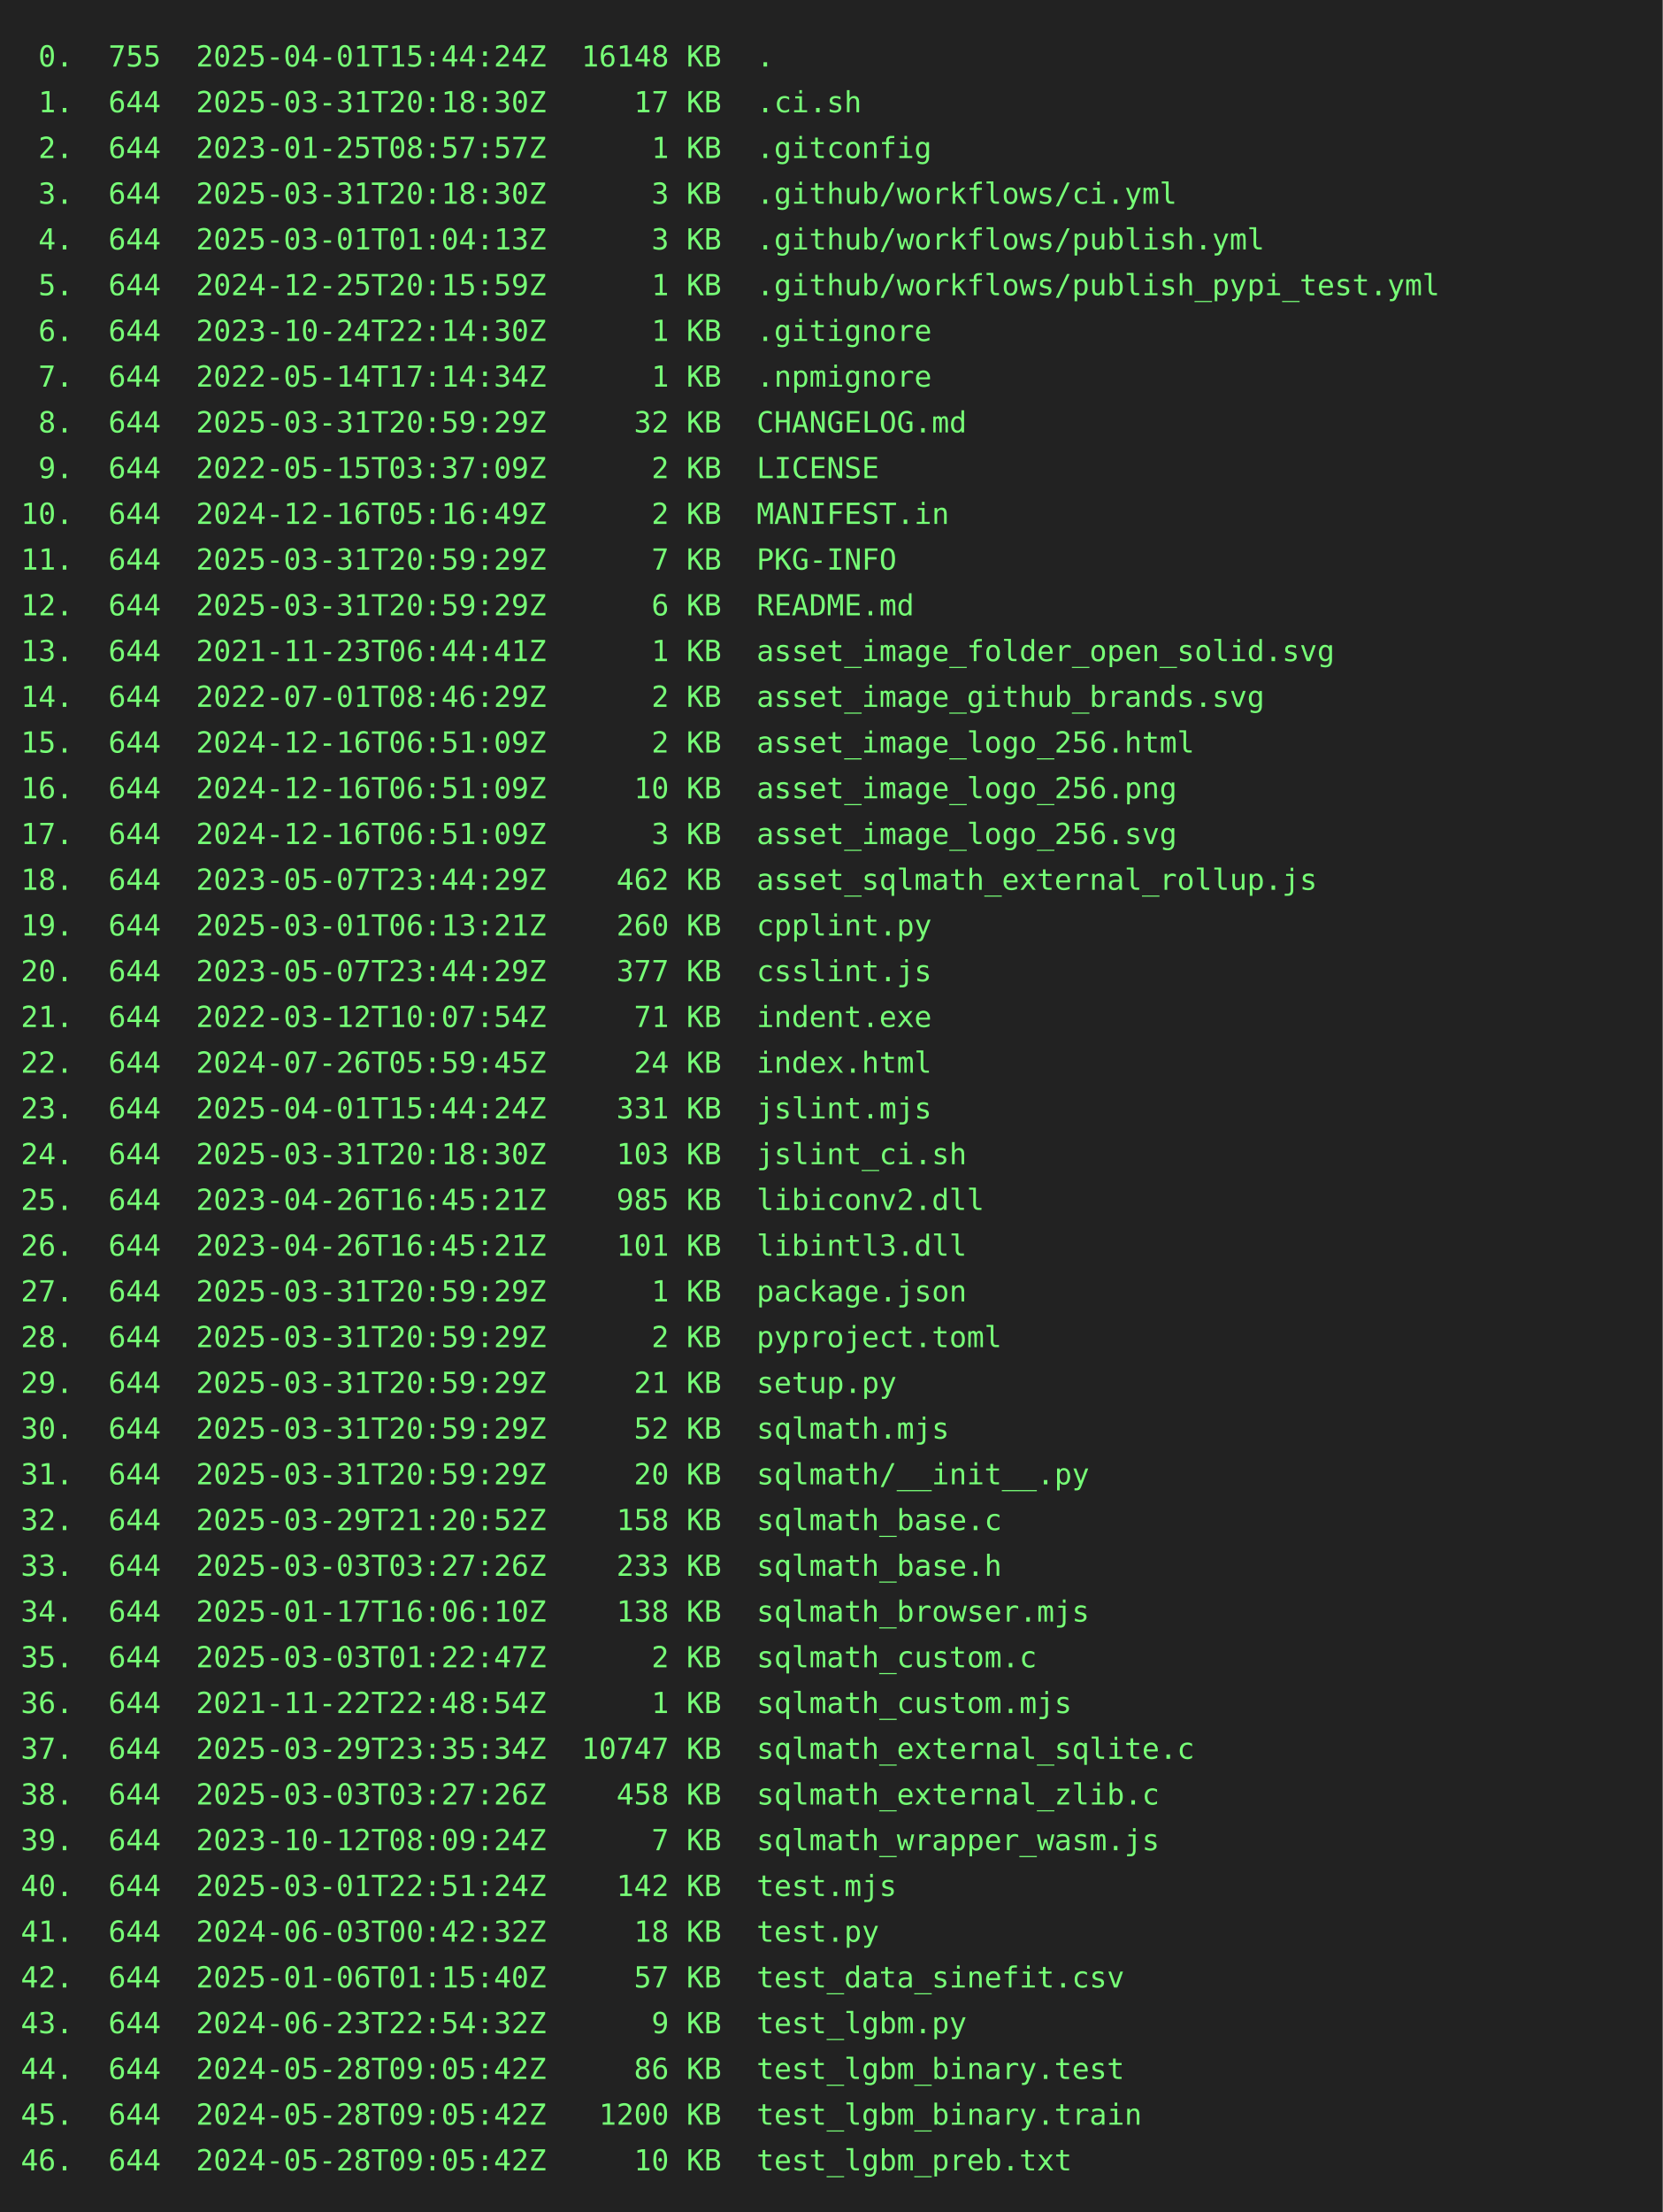
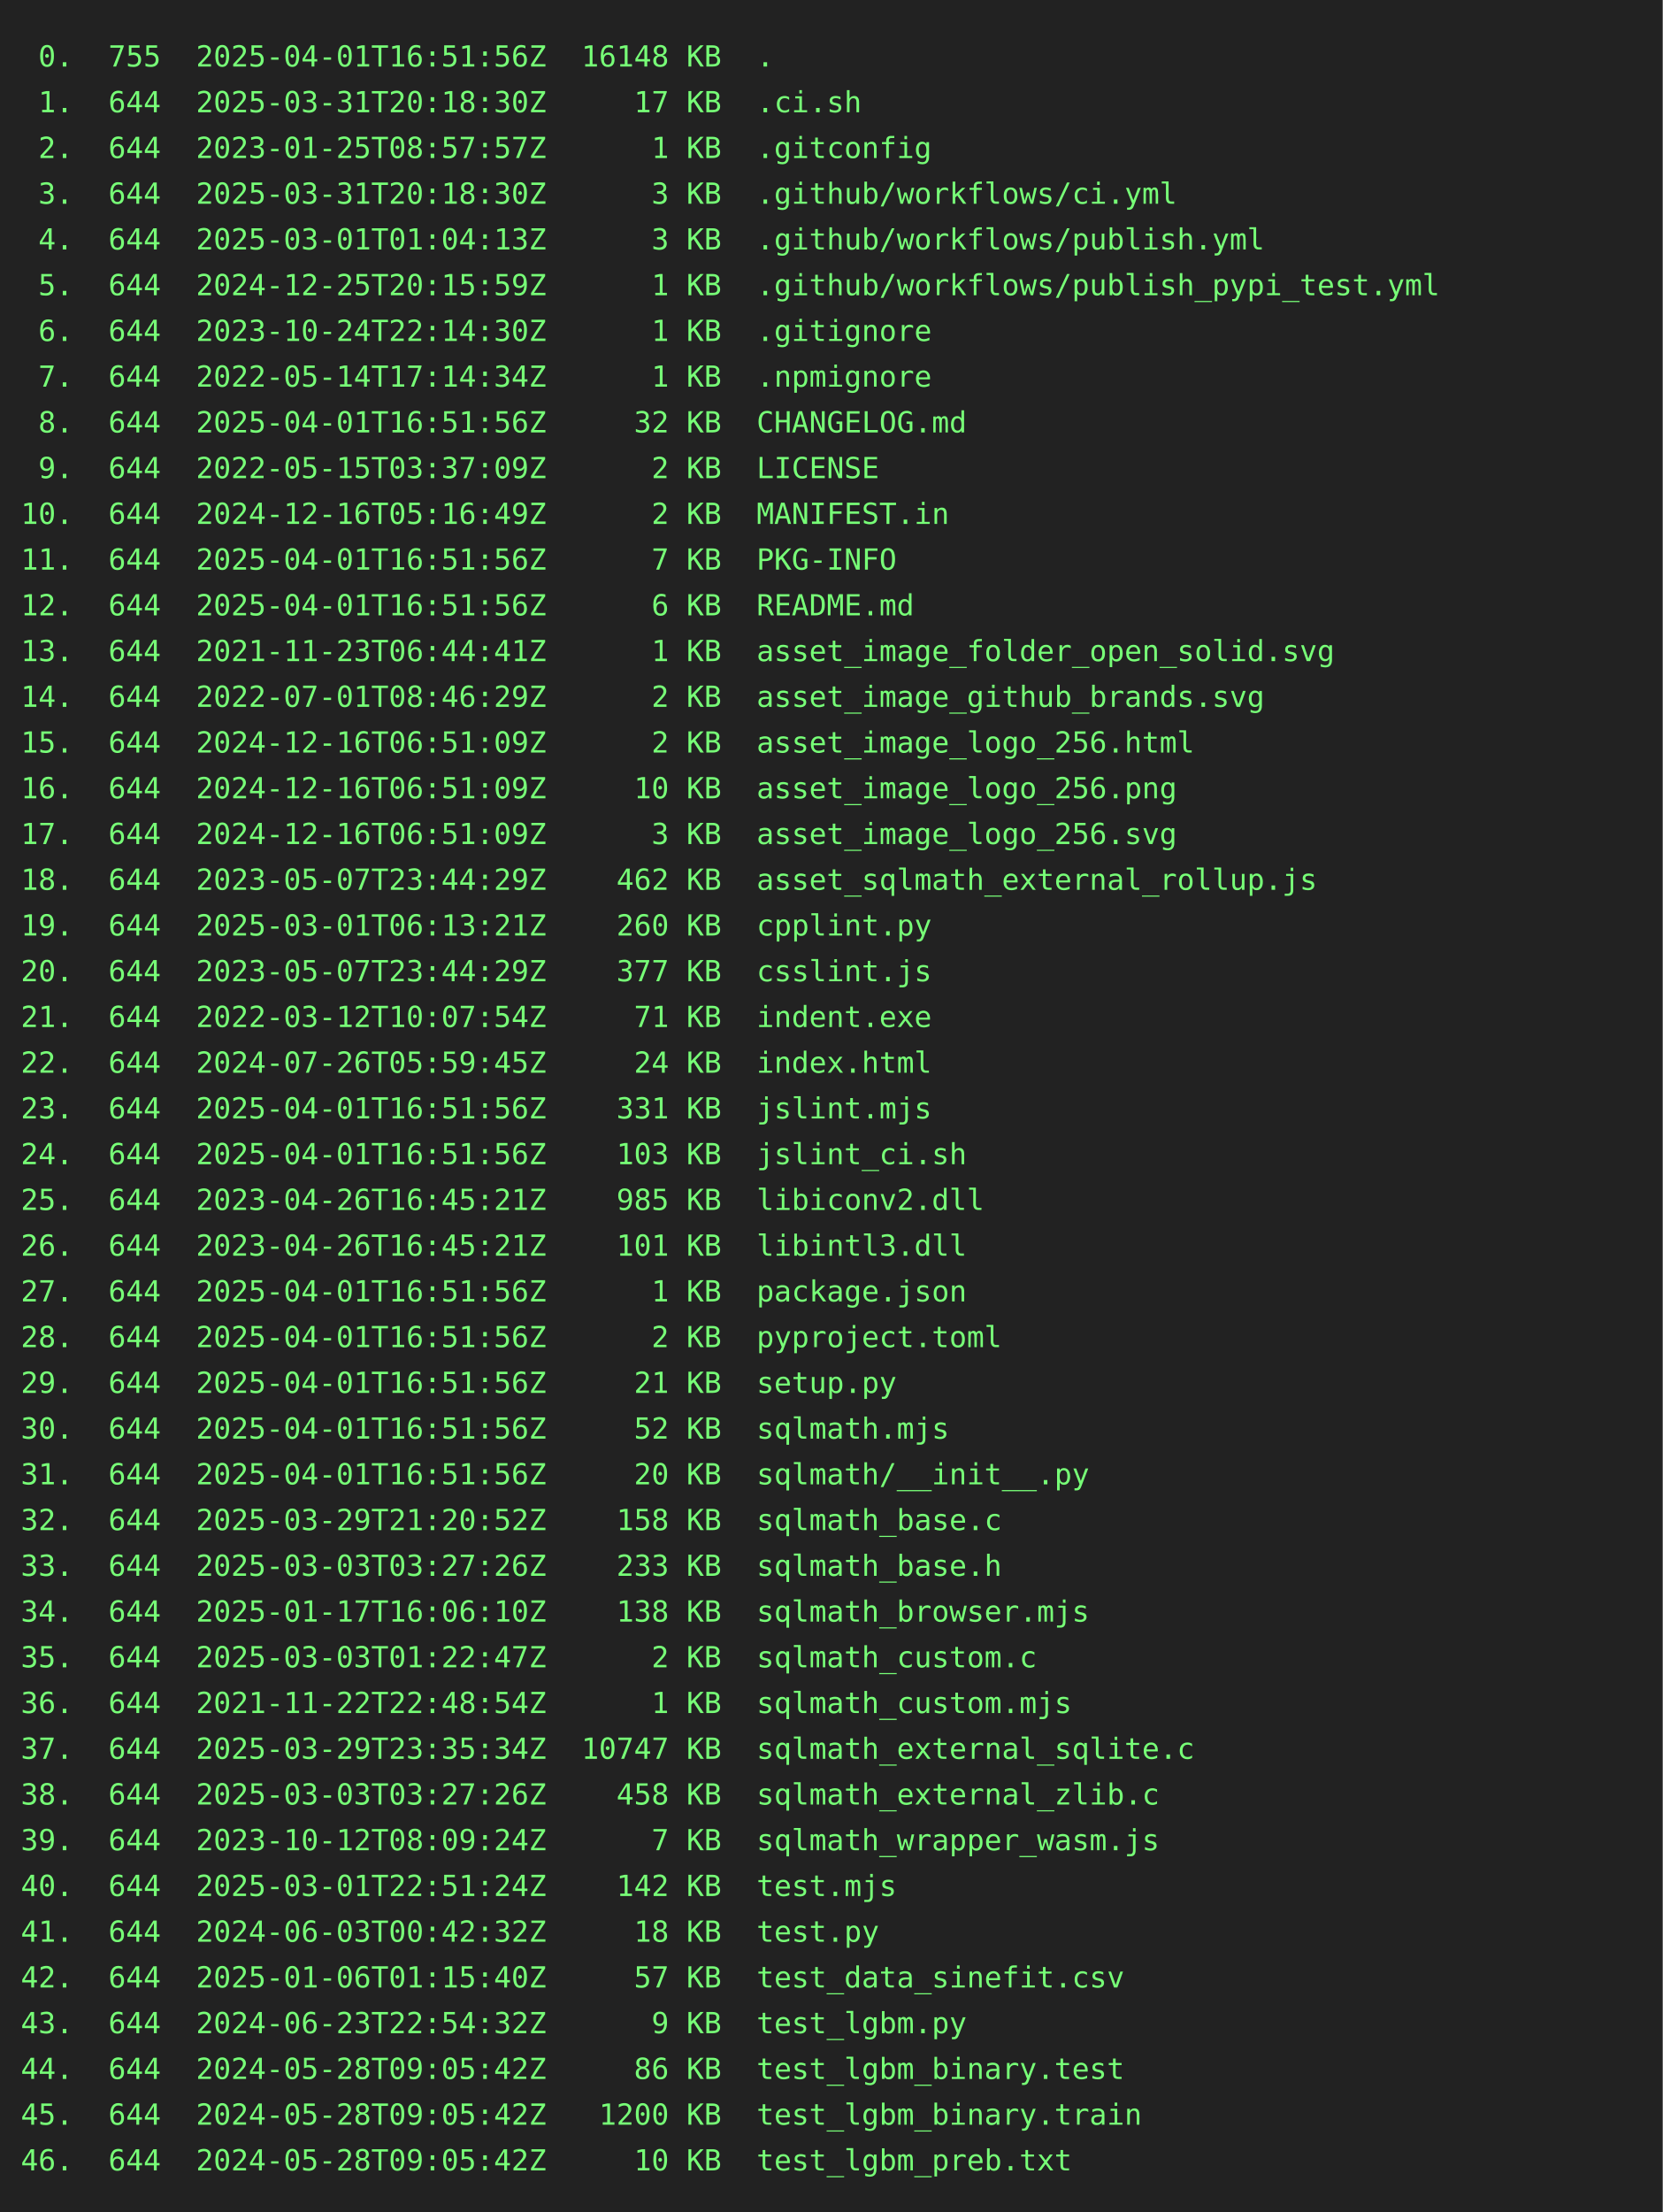
<svg xmlns="http://www.w3.org/2000/svg" height="1064" width="800">
  <rect height="1064" fill="#222" width="800" />
  <text fill="#7f7" font-family="consolas, menlo, monospace" font-size="14" xml:space="preserve">
-     <tspan lengthAdjust="spacingAndGlyphs" textLength="768" x="10" y="32"> 0.  755  2025-04-01T15:44:24Z  16148 KB  .                                                      </tspan>
+     <tspan lengthAdjust="spacingAndGlyphs" textLength="768" x="10" y="32"> 0.  755  2025-04-01T16:51:56Z  16148 KB  .                                                      </tspan>
    <tspan lengthAdjust="spacingAndGlyphs" textLength="768" x="10" y="54"> 1.  644  2025-03-31T20:18:30Z     17 KB  .ci.sh                                                 </tspan>
    <tspan lengthAdjust="spacingAndGlyphs" textLength="768" x="10" y="76"> 2.  644  2023-01-25T08:57:57Z      1 KB  .gitconfig                                             </tspan>
    <tspan lengthAdjust="spacingAndGlyphs" textLength="768" x="10" y="98"> 3.  644  2025-03-31T20:18:30Z      3 KB  .github/workflows/ci.yml                               </tspan>
    <tspan lengthAdjust="spacingAndGlyphs" textLength="768" x="10" y="120"> 4.  644  2025-03-01T01:04:13Z      3 KB  .github/workflows/publish.yml                          </tspan>
    <tspan lengthAdjust="spacingAndGlyphs" textLength="768" x="10" y="142"> 5.  644  2024-12-25T20:15:59Z      1 KB  .github/workflows/publish_pypi_test.yml                </tspan>
    <tspan lengthAdjust="spacingAndGlyphs" textLength="768" x="10" y="164"> 6.  644  2023-10-24T22:14:30Z      1 KB  .gitignore                                             </tspan>
    <tspan lengthAdjust="spacingAndGlyphs" textLength="768" x="10" y="186"> 7.  644  2022-05-14T17:14:34Z      1 KB  .npmignore                                             </tspan>
-     <tspan lengthAdjust="spacingAndGlyphs" textLength="768" x="10" y="208"> 8.  644  2025-03-31T20:59:29Z     32 KB  CHANGELOG.md                                           </tspan>
+     <tspan lengthAdjust="spacingAndGlyphs" textLength="768" x="10" y="208"> 8.  644  2025-04-01T16:51:56Z     32 KB  CHANGELOG.md                                           </tspan>
    <tspan lengthAdjust="spacingAndGlyphs" textLength="768" x="10" y="230"> 9.  644  2022-05-15T03:37:09Z      2 KB  LICENSE                                                </tspan>
    <tspan lengthAdjust="spacingAndGlyphs" textLength="768" x="10" y="252">10.  644  2024-12-16T05:16:49Z      2 KB  MANIFEST.in                                            </tspan>
-     <tspan lengthAdjust="spacingAndGlyphs" textLength="768" x="10" y="274">11.  644  2025-03-31T20:59:29Z      7 KB  PKG-INFO                                               </tspan>
-     <tspan lengthAdjust="spacingAndGlyphs" textLength="768" x="10" y="296">12.  644  2025-03-31T20:59:29Z      6 KB  README.md                                              </tspan>
+     <tspan lengthAdjust="spacingAndGlyphs" textLength="768" x="10" y="274">11.  644  2025-04-01T16:51:56Z      7 KB  PKG-INFO                                               </tspan>
+     <tspan lengthAdjust="spacingAndGlyphs" textLength="768" x="10" y="296">12.  644  2025-04-01T16:51:56Z      6 KB  README.md                                              </tspan>
    <tspan lengthAdjust="spacingAndGlyphs" textLength="768" x="10" y="318">13.  644  2021-11-23T06:44:41Z      1 KB  asset_image_folder_open_solid.svg                      </tspan>
    <tspan lengthAdjust="spacingAndGlyphs" textLength="768" x="10" y="340">14.  644  2022-07-01T08:46:29Z      2 KB  asset_image_github_brands.svg                          </tspan>
    <tspan lengthAdjust="spacingAndGlyphs" textLength="768" x="10" y="362">15.  644  2024-12-16T06:51:09Z      2 KB  asset_image_logo_256.html                              </tspan>
    <tspan lengthAdjust="spacingAndGlyphs" textLength="768" x="10" y="384">16.  644  2024-12-16T06:51:09Z     10 KB  asset_image_logo_256.png                               </tspan>
    <tspan lengthAdjust="spacingAndGlyphs" textLength="768" x="10" y="406">17.  644  2024-12-16T06:51:09Z      3 KB  asset_image_logo_256.svg                               </tspan>
    <tspan lengthAdjust="spacingAndGlyphs" textLength="768" x="10" y="428">18.  644  2023-05-07T23:44:29Z    462 KB  asset_sqlmath_external_rollup.js                       </tspan>
    <tspan lengthAdjust="spacingAndGlyphs" textLength="768" x="10" y="450">19.  644  2025-03-01T06:13:21Z    260 KB  cpplint.py                                             </tspan>
    <tspan lengthAdjust="spacingAndGlyphs" textLength="768" x="10" y="472">20.  644  2023-05-07T23:44:29Z    377 KB  csslint.js                                             </tspan>
    <tspan lengthAdjust="spacingAndGlyphs" textLength="768" x="10" y="494">21.  644  2022-03-12T10:07:54Z     71 KB  indent.exe                                             </tspan>
    <tspan lengthAdjust="spacingAndGlyphs" textLength="768" x="10" y="516">22.  644  2024-07-26T05:59:45Z     24 KB  index.html                                             </tspan>
-     <tspan lengthAdjust="spacingAndGlyphs" textLength="768" x="10" y="538">23.  644  2025-04-01T15:44:24Z    331 KB  jslint.mjs                                             </tspan>
-     <tspan lengthAdjust="spacingAndGlyphs" textLength="768" x="10" y="560">24.  644  2025-03-31T20:18:30Z    103 KB  jslint_ci.sh                                           </tspan>
+     <tspan lengthAdjust="spacingAndGlyphs" textLength="768" x="10" y="538">23.  644  2025-04-01T16:51:56Z    331 KB  jslint.mjs                                             </tspan>
+     <tspan lengthAdjust="spacingAndGlyphs" textLength="768" x="10" y="560">24.  644  2025-04-01T16:51:56Z    103 KB  jslint_ci.sh                                           </tspan>
    <tspan lengthAdjust="spacingAndGlyphs" textLength="768" x="10" y="582">25.  644  2023-04-26T16:45:21Z    985 KB  libiconv2.dll                                          </tspan>
    <tspan lengthAdjust="spacingAndGlyphs" textLength="768" x="10" y="604">26.  644  2023-04-26T16:45:21Z    101 KB  libintl3.dll                                           </tspan>
-     <tspan lengthAdjust="spacingAndGlyphs" textLength="768" x="10" y="626">27.  644  2025-03-31T20:59:29Z      1 KB  package.json                                           </tspan>
-     <tspan lengthAdjust="spacingAndGlyphs" textLength="768" x="10" y="648">28.  644  2025-03-31T20:59:29Z      2 KB  pyproject.toml                                         </tspan>
-     <tspan lengthAdjust="spacingAndGlyphs" textLength="768" x="10" y="670">29.  644  2025-03-31T20:59:29Z     21 KB  setup.py                                               </tspan>
-     <tspan lengthAdjust="spacingAndGlyphs" textLength="768" x="10" y="692">30.  644  2025-03-31T20:59:29Z     52 KB  sqlmath.mjs                                            </tspan>
-     <tspan lengthAdjust="spacingAndGlyphs" textLength="768" x="10" y="714">31.  644  2025-03-31T20:59:29Z     20 KB  sqlmath/__init__.py                                    </tspan>
+     <tspan lengthAdjust="spacingAndGlyphs" textLength="768" x="10" y="626">27.  644  2025-04-01T16:51:56Z      1 KB  package.json                                           </tspan>
+     <tspan lengthAdjust="spacingAndGlyphs" textLength="768" x="10" y="648">28.  644  2025-04-01T16:51:56Z      2 KB  pyproject.toml                                         </tspan>
+     <tspan lengthAdjust="spacingAndGlyphs" textLength="768" x="10" y="670">29.  644  2025-04-01T16:51:56Z     21 KB  setup.py                                               </tspan>
+     <tspan lengthAdjust="spacingAndGlyphs" textLength="768" x="10" y="692">30.  644  2025-04-01T16:51:56Z     52 KB  sqlmath.mjs                                            </tspan>
+     <tspan lengthAdjust="spacingAndGlyphs" textLength="768" x="10" y="714">31.  644  2025-04-01T16:51:56Z     20 KB  sqlmath/__init__.py                                    </tspan>
    <tspan lengthAdjust="spacingAndGlyphs" textLength="768" x="10" y="736">32.  644  2025-03-29T21:20:52Z    158 KB  sqlmath_base.c                                         </tspan>
    <tspan lengthAdjust="spacingAndGlyphs" textLength="768" x="10" y="758">33.  644  2025-03-03T03:27:26Z    233 KB  sqlmath_base.h                                         </tspan>
    <tspan lengthAdjust="spacingAndGlyphs" textLength="768" x="10" y="780">34.  644  2025-01-17T16:06:10Z    138 KB  sqlmath_browser.mjs                                    </tspan>
    <tspan lengthAdjust="spacingAndGlyphs" textLength="768" x="10" y="802">35.  644  2025-03-03T01:22:47Z      2 KB  sqlmath_custom.c                                       </tspan>
    <tspan lengthAdjust="spacingAndGlyphs" textLength="768" x="10" y="824">36.  644  2021-11-22T22:48:54Z      1 KB  sqlmath_custom.mjs                                     </tspan>
    <tspan lengthAdjust="spacingAndGlyphs" textLength="768" x="10" y="846">37.  644  2025-03-29T23:35:34Z  10747 KB  sqlmath_external_sqlite.c                              </tspan>
    <tspan lengthAdjust="spacingAndGlyphs" textLength="768" x="10" y="868">38.  644  2025-03-03T03:27:26Z    458 KB  sqlmath_external_zlib.c                                </tspan>
    <tspan lengthAdjust="spacingAndGlyphs" textLength="768" x="10" y="890">39.  644  2023-10-12T08:09:24Z      7 KB  sqlmath_wrapper_wasm.js                                </tspan>
    <tspan lengthAdjust="spacingAndGlyphs" textLength="768" x="10" y="912">40.  644  2025-03-01T22:51:24Z    142 KB  test.mjs                                               </tspan>
    <tspan lengthAdjust="spacingAndGlyphs" textLength="768" x="10" y="934">41.  644  2024-06-03T00:42:32Z     18 KB  test.py                                                </tspan>
    <tspan lengthAdjust="spacingAndGlyphs" textLength="768" x="10" y="956">42.  644  2025-01-06T01:15:40Z     57 KB  test_data_sinefit.csv                                  </tspan>
    <tspan lengthAdjust="spacingAndGlyphs" textLength="768" x="10" y="978">43.  644  2024-06-23T22:54:32Z      9 KB  test_lgbm.py                                           </tspan>
    <tspan lengthAdjust="spacingAndGlyphs" textLength="768" x="10" y="1000">44.  644  2024-05-28T09:05:42Z     86 KB  test_lgbm_binary.test                                  </tspan>
    <tspan lengthAdjust="spacingAndGlyphs" textLength="768" x="10" y="1022">45.  644  2024-05-28T09:05:42Z   1200 KB  test_lgbm_binary.train                                 </tspan>
    <tspan lengthAdjust="spacingAndGlyphs" textLength="768" x="10" y="1044">46.  644  2024-05-28T09:05:42Z     10 KB  test_lgbm_preb.txt                                     </tspan>
  </text>
</svg>
